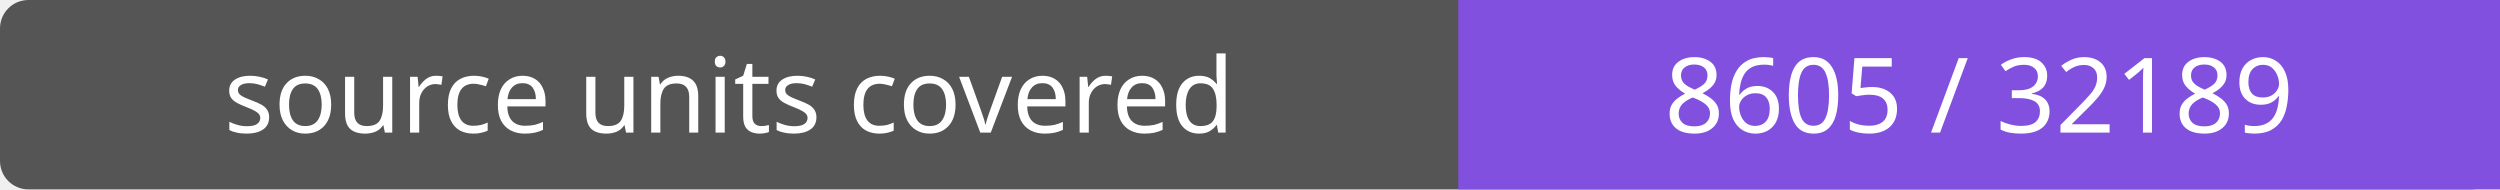
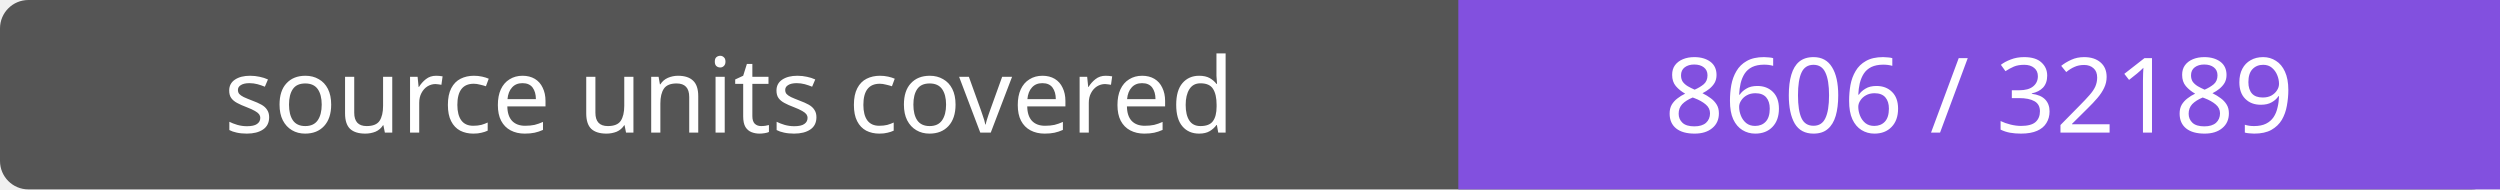
- <svg xmlns="http://www.w3.org/2000/svg" width="264" height="20" role="img" aria-label="source units covered: 8605 / 32189">
+ <svg xmlns="http://www.w3.org/2000/svg" width="264" height="20" role="img" aria-label="source units covered: 8606 / 32189">
  <rect width="264" height="20" rx="3" fill="#555" />
  <path fill="#8250df" d="M154 0h110v20H154z" />
  <g fill="#fff" text-anchor="middle" font-family="Verdana,sans-serif" font-size="11">
    <text x="77.0" y="14">source units covered</text>
-     <text x="209.0" y="14">8605 / 32189</text>
+     <text x="209.0" y="14">8606 / 32189</text>
  </g>
</svg>
